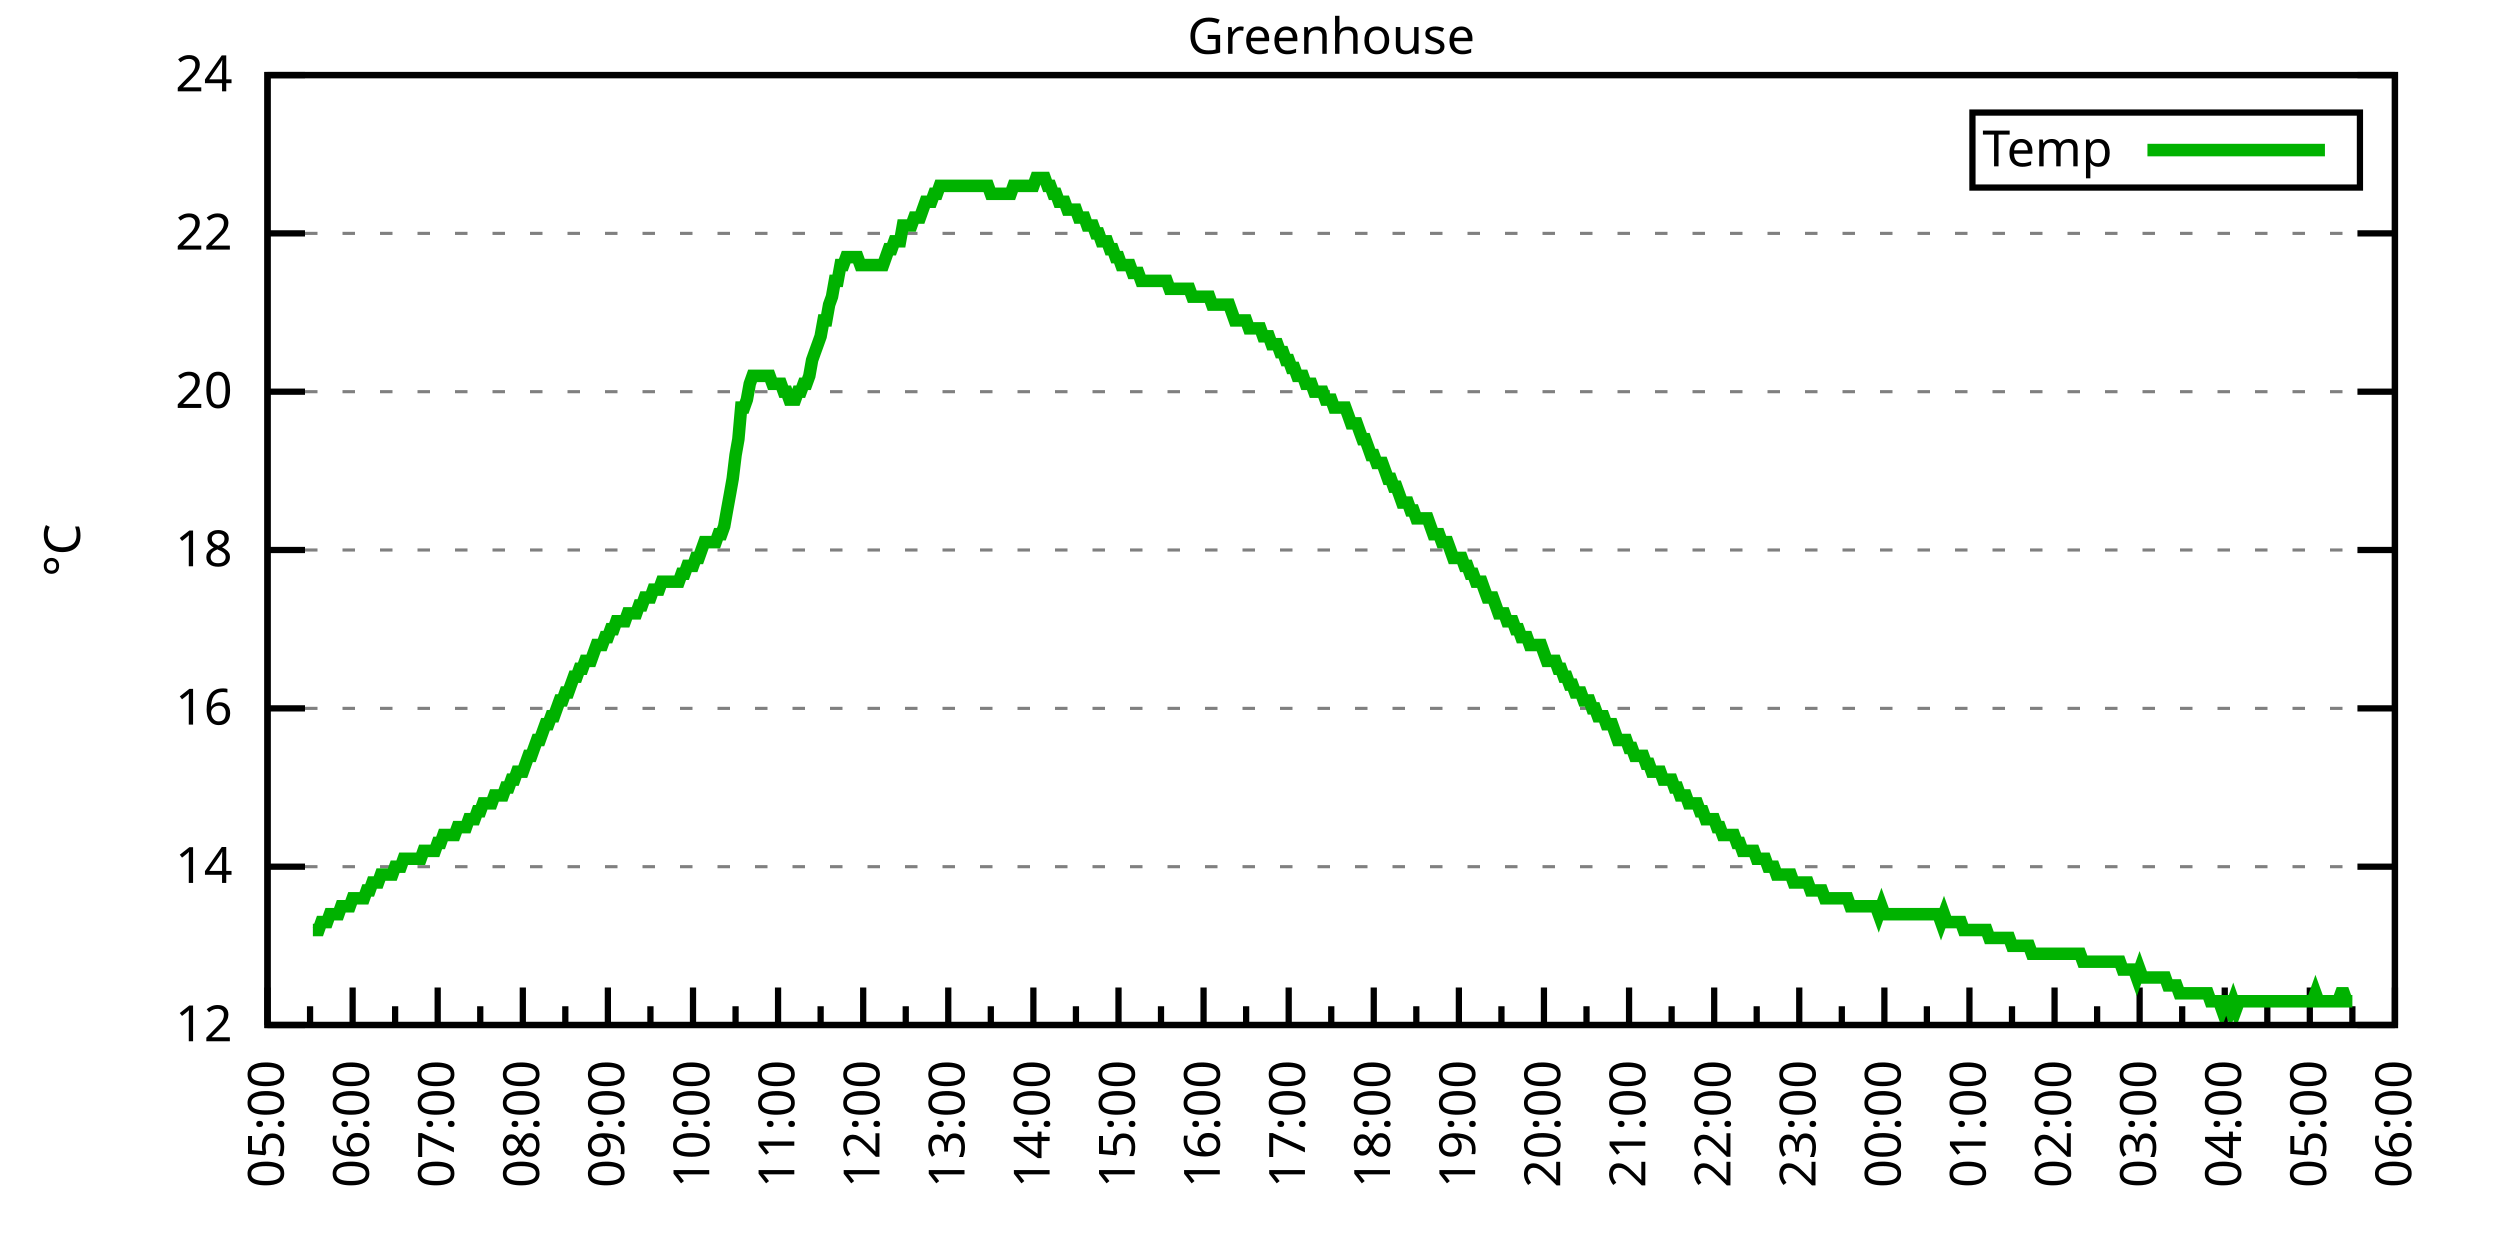
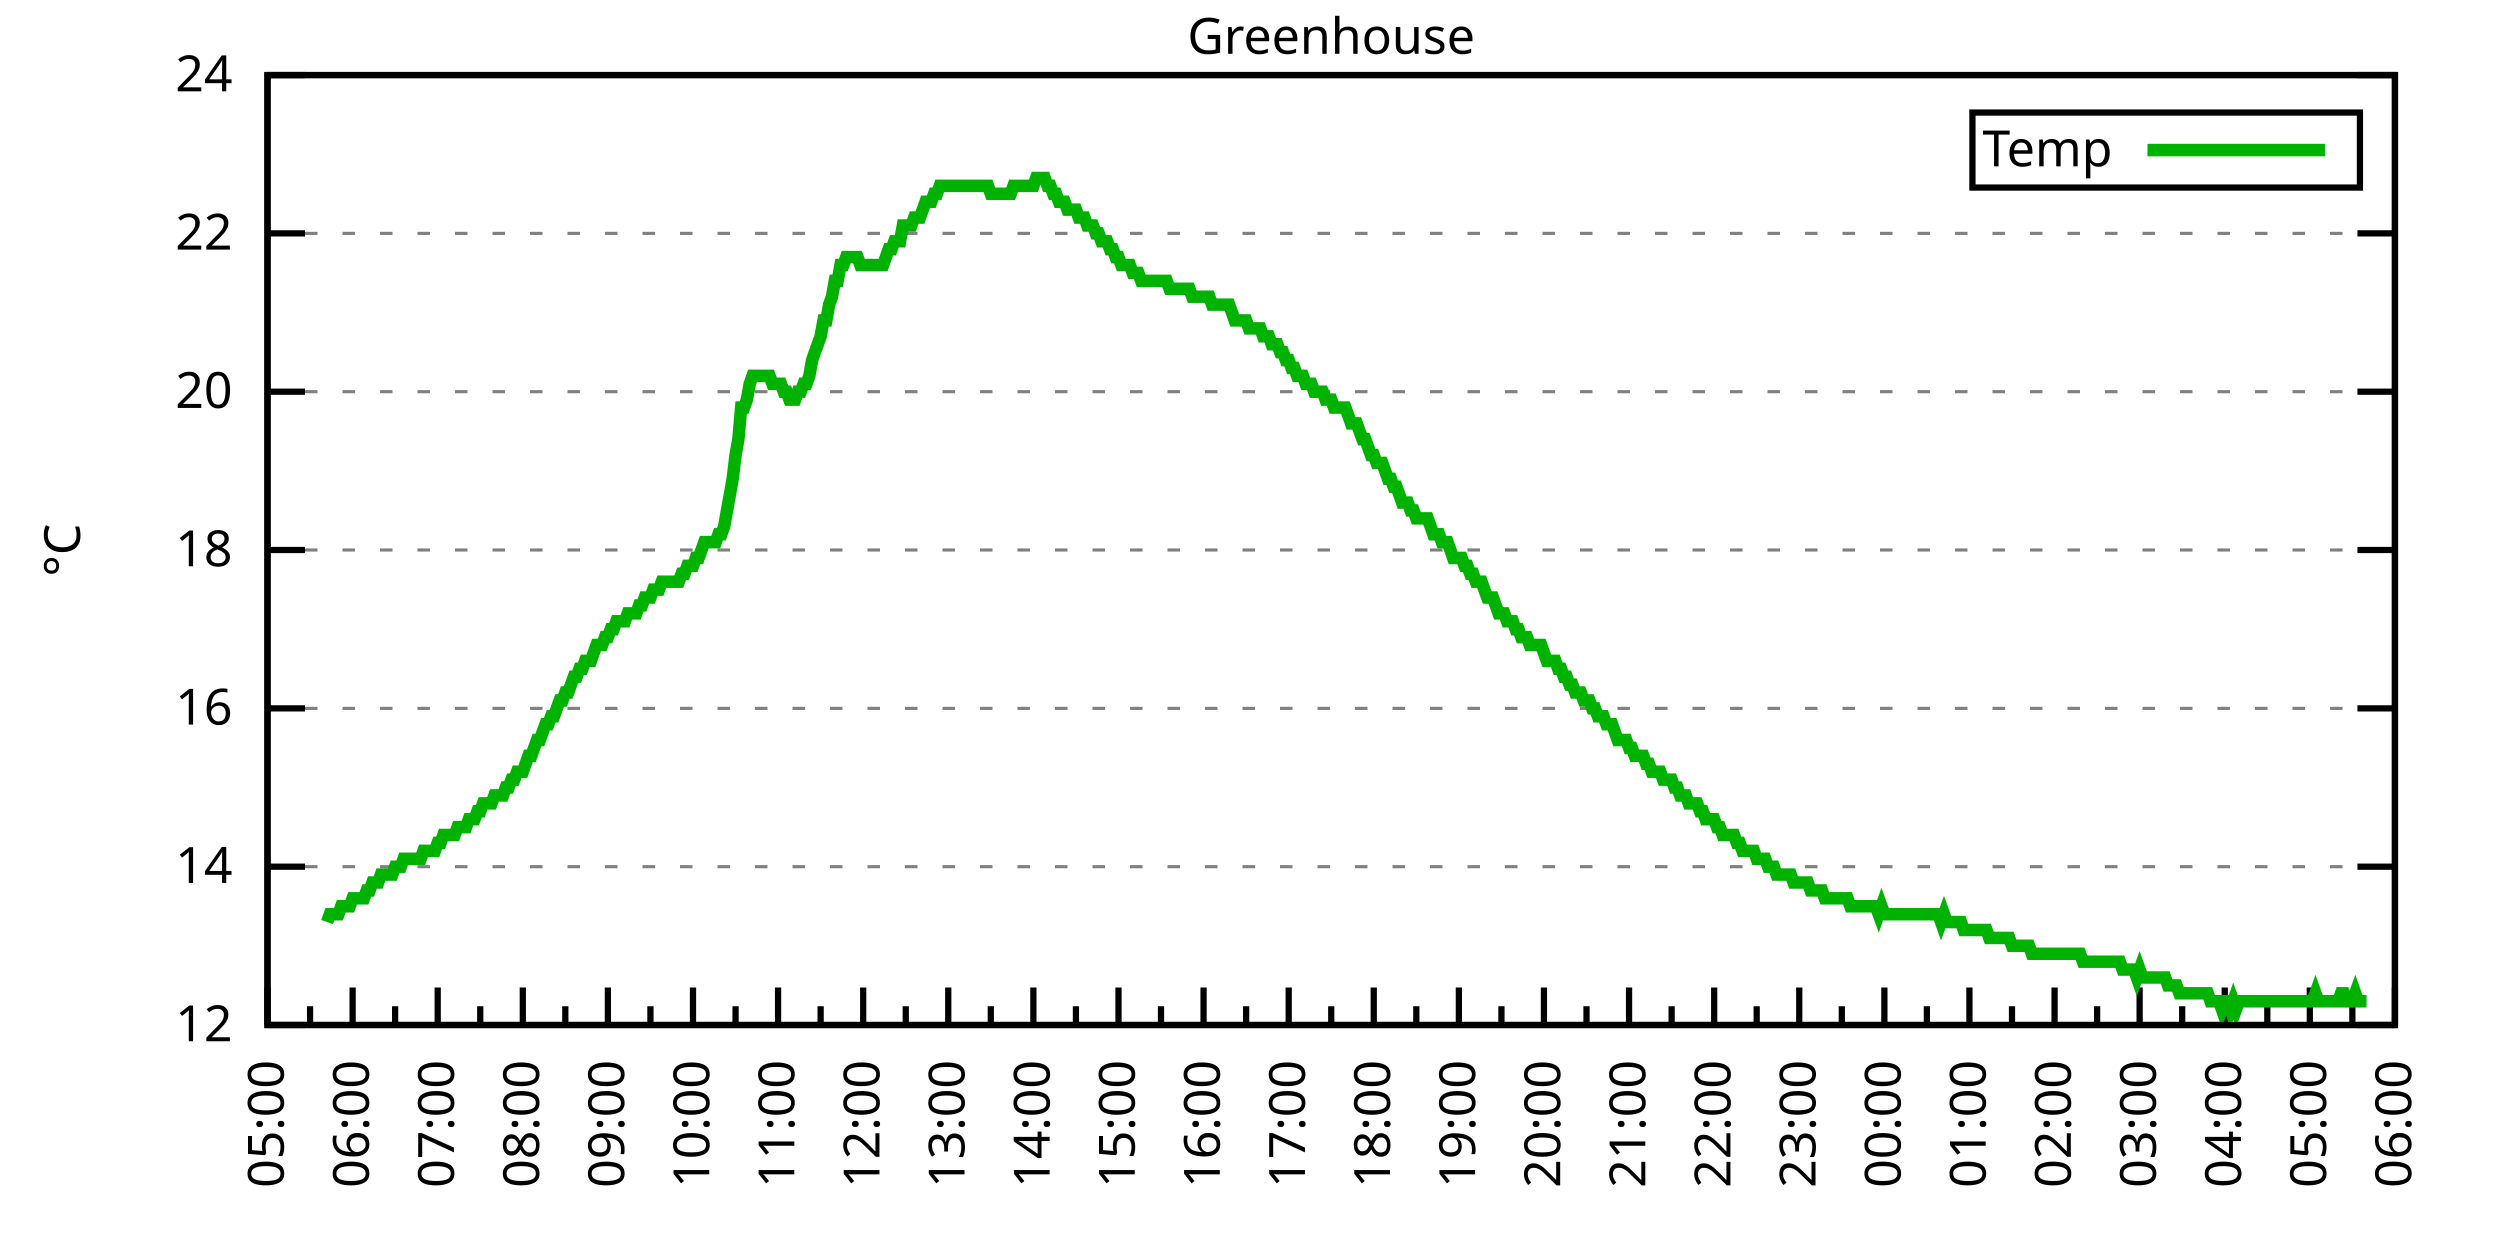
<svg xmlns="http://www.w3.org/2000/svg" xmlns:xlink="http://www.w3.org/1999/xlink" width="400" height="200" viewBox="0 0 400 200">
  <g id="gnuplot_canvas">
    <rect x="0" y="0" width="400" height="200" fill="none" />
    <defs>
      <circle id="gpDot" r="0.5" stroke-width="0.5" stroke="currentColor" />
      <path id="gpPt0" stroke-width="0.333" stroke="currentColor" d="M-1,0 h2 M0,-1 v2" />
      <path id="gpPt1" stroke-width="0.333" stroke="currentColor" d="M-1,-1 L1,1 M1,-1 L-1,1" />
      <path id="gpPt2" stroke-width="0.333" stroke="currentColor" d="M-1,0 L1,0 M0,-1 L0,1 M-1,-1 L1,1 M-1,1 L1,-1" />
      <rect id="gpPt3" stroke-width="0.333" stroke="currentColor" x="-1" y="-1" width="2" height="2" />
      <rect id="gpPt4" stroke-width="0.333" stroke="currentColor" fill="currentColor" x="-1" y="-1" width="2" height="2" />
      <circle id="gpPt5" stroke-width="0.333" stroke="currentColor" cx="0" cy="0" r="1" />
      <use xlink:href="#gpPt5" id="gpPt6" fill="currentColor" stroke="none" />
      <path id="gpPt7" stroke-width="0.333" stroke="currentColor" d="M0,-1.33 L-1.33,0.67 L1.33,0.67 z" />
      <use xlink:href="#gpPt7" id="gpPt8" fill="currentColor" stroke="none" />
      <use xlink:href="#gpPt7" id="gpPt9" stroke="currentColor" transform="rotate(180)" />
      <use xlink:href="#gpPt9" id="gpPt10" fill="currentColor" stroke="none" />
      <use xlink:href="#gpPt3" id="gpPt11" stroke="currentColor" transform="rotate(45)" />
      <use xlink:href="#gpPt11" id="gpPt12" fill="currentColor" stroke="none" />
      <path id="gpPt13" stroke-width="0.333" stroke="currentColor" d="M0,1.330 L1.265,0.411 L0.782,-1.067 L-0.782,-1.076 L-1.265,0.411 z" />
      <use xlink:href="#gpPt13" id="gpPt14" fill="currentColor" stroke="none" />
      <filter id="textbox" filterUnits="objectBoundingBox" x="0" y="0" height="1" width="1">
        <feFlood flood-color="white" flood-opacity="1" result="bgnd" />
        <feComposite in="SourceGraphic" in2="bgnd" operator="atop" />
      </filter>
      <filter id="greybox" filterUnits="objectBoundingBox" x="0" y="0" height="1" width="1">
        <feFlood flood-color="lightgrey" flood-opacity="1" result="grey" />
        <feComposite in="SourceGraphic" in2="grey" operator="atop" />
      </filter>
    </defs>
    <g fill="none" color="white" stroke="currentColor" stroke-width="1.00" stroke-linecap="butt" stroke-linejoin="miter">
</g>
    <g fill="none" color="black" stroke="currentColor" stroke-width="1.00" stroke-linecap="butt" stroke-linejoin="miter">
      <g stroke="none" shape-rendering="crispEdges">
        <polygon fill="rgb(255, 255, 255)" points="42.80,164.00 383.18,164.00 383.18,12.02 42.80,12.02 " />
      </g>
    </g>
    <g fill="none" color="black" stroke="currentColor" stroke-width="1.00" stroke-linecap="butt" stroke-linejoin="miter">
</g>
    <g fill="none" color="black" stroke="black" stroke-width="0.50" stroke-linecap="butt" stroke-linejoin="miter">
</g>
    <g fill="none" color="gray" stroke="currentColor" stroke-width="0.50" stroke-linecap="butt" stroke-linejoin="miter">
      <path stroke="gray" stroke-dasharray="2,4" class="gridline" d="M42.80,164.00 L383.19,164.00  " />
    </g>
    <g fill="none" color="gray" stroke="gray" stroke-width="1.00" stroke-linecap="butt" stroke-linejoin="miter">
</g>
    <g fill="none" color="black" stroke="currentColor" stroke-width="1.00" stroke-linecap="butt" stroke-linejoin="miter">
      <path stroke="black" d="M42.80,164.00 L48.80,164.00 M383.19,164.00 L377.19,164.00  " />
      <g transform="translate(37.20,166.60)" stroke="none" fill="black" font-family="Sans" font-size="8.00" text-anchor="end">
        <text>
          <tspan font-family="Sans"> 12</tspan>
        </text>
      </g>
    </g>
    <g fill="none" color="black" stroke="currentColor" stroke-width="1.00" stroke-linecap="butt" stroke-linejoin="miter">
</g>
    <g fill="none" color="black" stroke="black" stroke-width="0.50" stroke-linecap="butt" stroke-linejoin="miter">
</g>
    <g fill="none" color="gray" stroke="currentColor" stroke-width="0.50" stroke-linecap="butt" stroke-linejoin="miter">
      <path stroke="gray" stroke-dasharray="2,4" class="gridline" d="M42.80,138.67 L383.19,138.67  " />
    </g>
    <g fill="none" color="gray" stroke="gray" stroke-width="1.00" stroke-linecap="butt" stroke-linejoin="miter">
</g>
    <g fill="none" color="black" stroke="currentColor" stroke-width="1.00" stroke-linecap="butt" stroke-linejoin="miter">
      <path stroke="black" d="M42.80,138.67 L48.80,138.67 M383.19,138.67 L377.19,138.67  " />
      <g transform="translate(37.20,141.27)" stroke="none" fill="black" font-family="Sans" font-size="8.00" text-anchor="end">
        <text>
          <tspan font-family="Sans"> 14</tspan>
        </text>
      </g>
    </g>
    <g fill="none" color="black" stroke="currentColor" stroke-width="1.00" stroke-linecap="butt" stroke-linejoin="miter">
</g>
    <g fill="none" color="black" stroke="black" stroke-width="0.50" stroke-linecap="butt" stroke-linejoin="miter">
</g>
    <g fill="none" color="gray" stroke="currentColor" stroke-width="0.50" stroke-linecap="butt" stroke-linejoin="miter">
      <path stroke="gray" stroke-dasharray="2,4" class="gridline" d="M42.80,113.34 L383.19,113.34  " />
    </g>
    <g fill="none" color="gray" stroke="gray" stroke-width="1.00" stroke-linecap="butt" stroke-linejoin="miter">
</g>
    <g fill="none" color="black" stroke="currentColor" stroke-width="1.00" stroke-linecap="butt" stroke-linejoin="miter">
      <path stroke="black" d="M42.80,113.34 L48.80,113.34 M383.19,113.34 L377.19,113.34  " />
      <g transform="translate(37.20,115.94)" stroke="none" fill="black" font-family="Sans" font-size="8.00" text-anchor="end">
        <text>
          <tspan font-family="Sans"> 16</tspan>
        </text>
      </g>
    </g>
    <g fill="none" color="black" stroke="currentColor" stroke-width="1.00" stroke-linecap="butt" stroke-linejoin="miter">
</g>
    <g fill="none" color="black" stroke="black" stroke-width="0.50" stroke-linecap="butt" stroke-linejoin="miter">
</g>
    <g fill="none" color="gray" stroke="currentColor" stroke-width="0.50" stroke-linecap="butt" stroke-linejoin="miter">
      <path stroke="gray" stroke-dasharray="2,4" class="gridline" d="M42.80,88.00 L383.19,88.00  " />
    </g>
    <g fill="none" color="gray" stroke="gray" stroke-width="1.00" stroke-linecap="butt" stroke-linejoin="miter">
</g>
    <g fill="none" color="black" stroke="currentColor" stroke-width="1.00" stroke-linecap="butt" stroke-linejoin="miter">
      <path stroke="black" d="M42.80,88.00 L48.80,88.00 M383.19,88.00 L377.19,88.00  " />
      <g transform="translate(37.20,90.60)" stroke="none" fill="black" font-family="Sans" font-size="8.00" text-anchor="end">
        <text>
          <tspan font-family="Sans"> 18</tspan>
        </text>
      </g>
    </g>
    <g fill="none" color="black" stroke="currentColor" stroke-width="1.00" stroke-linecap="butt" stroke-linejoin="miter">
</g>
    <g fill="none" color="black" stroke="black" stroke-width="0.50" stroke-linecap="butt" stroke-linejoin="miter">
</g>
    <g fill="none" color="gray" stroke="currentColor" stroke-width="0.50" stroke-linecap="butt" stroke-linejoin="miter">
      <path stroke="gray" stroke-dasharray="2,4" class="gridline" d="M42.80,62.67 L383.19,62.67  " />
    </g>
    <g fill="none" color="gray" stroke="gray" stroke-width="1.00" stroke-linecap="butt" stroke-linejoin="miter">
</g>
    <g fill="none" color="black" stroke="currentColor" stroke-width="1.00" stroke-linecap="butt" stroke-linejoin="miter">
      <path stroke="black" d="M42.80,62.67 L48.80,62.67 M383.19,62.67 L377.19,62.67  " />
      <g transform="translate(37.20,65.27)" stroke="none" fill="black" font-family="Sans" font-size="8.00" text-anchor="end">
        <text>
          <tspan font-family="Sans"> 20</tspan>
        </text>
      </g>
    </g>
    <g fill="none" color="black" stroke="currentColor" stroke-width="1.00" stroke-linecap="butt" stroke-linejoin="miter">
</g>
    <g fill="none" color="black" stroke="black" stroke-width="0.50" stroke-linecap="butt" stroke-linejoin="miter">
</g>
    <g fill="none" color="gray" stroke="currentColor" stroke-width="0.50" stroke-linecap="butt" stroke-linejoin="miter">
      <path stroke="gray" stroke-dasharray="2,4" class="gridline" d="M42.80,37.34 L383.19,37.34  " />
    </g>
    <g fill="none" color="gray" stroke="gray" stroke-width="1.00" stroke-linecap="butt" stroke-linejoin="miter">
</g>
    <g fill="none" color="black" stroke="currentColor" stroke-width="1.00" stroke-linecap="butt" stroke-linejoin="miter">
      <path stroke="black" d="M42.80,37.34 L48.80,37.34 M383.19,37.34 L377.19,37.34  " />
      <g transform="translate(37.20,39.94)" stroke="none" fill="black" font-family="Sans" font-size="8.00" text-anchor="end">
        <text>
          <tspan font-family="Sans"> 22</tspan>
        </text>
      </g>
    </g>
    <g fill="none" color="black" stroke="currentColor" stroke-width="1.00" stroke-linecap="butt" stroke-linejoin="miter">
</g>
    <g fill="none" color="black" stroke="black" stroke-width="0.50" stroke-linecap="butt" stroke-linejoin="miter">
</g>
    <g fill="none" color="gray" stroke="currentColor" stroke-width="0.50" stroke-linecap="butt" stroke-linejoin="miter">
      <path stroke="gray" stroke-dasharray="2,4" class="gridline" d="M42.80,12.01 L383.19,12.01  " />
    </g>
    <g fill="none" color="gray" stroke="gray" stroke-width="1.00" stroke-linecap="butt" stroke-linejoin="miter">
</g>
    <g fill="none" color="black" stroke="currentColor" stroke-width="1.00" stroke-linecap="butt" stroke-linejoin="miter">
      <path stroke="black" d="M42.80,12.01 L48.80,12.01 M383.19,12.01 L377.19,12.01  " />
      <g transform="translate(37.20,14.61)" stroke="none" fill="black" font-family="Sans" font-size="8.00" text-anchor="end">
        <text>
          <tspan font-family="Sans"> 24</tspan>
        </text>
      </g>
    </g>
    <g fill="none" color="black" stroke="currentColor" stroke-width="1.00" stroke-linecap="butt" stroke-linejoin="miter">
      <path stroke="black" d="M42.80,164.00 L42.80,158.00  " />
      <g transform="translate(45.40,169.60) rotate(270)" stroke="none" fill="black" font-family="Sans" font-size="8.00" text-anchor="end">
        <text>
          <tspan font-family="Sans">05:00</tspan>
        </text>
      </g>
    </g>
    <g fill="none" color="black" stroke="currentColor" stroke-width="1.00" stroke-linecap="butt" stroke-linejoin="miter">
      <path stroke="black" d="M49.61,164.00 L49.61,161.00 M56.42,164.00 L56.42,158.00  " />
      <g transform="translate(59.02,169.60) rotate(270)" stroke="none" fill="black" font-family="Sans" font-size="8.00" text-anchor="end">
        <text>
          <tspan font-family="Sans">06:00</tspan>
        </text>
      </g>
    </g>
    <g fill="none" color="black" stroke="currentColor" stroke-width="1.00" stroke-linecap="butt" stroke-linejoin="miter">
      <path stroke="black" d="M63.22,164.00 L63.22,161.00 M70.03,164.00 L70.03,158.00  " />
      <g transform="translate(72.63,169.60) rotate(270)" stroke="none" fill="black" font-family="Sans" font-size="8.00" text-anchor="end">
        <text>
          <tspan font-family="Sans">07:00</tspan>
        </text>
      </g>
    </g>
    <g fill="none" color="black" stroke="currentColor" stroke-width="1.00" stroke-linecap="butt" stroke-linejoin="miter">
      <path stroke="black" d="M76.84,164.00 L76.84,161.00 M83.65,164.00 L83.65,158.00  " />
      <g transform="translate(86.25,169.60) rotate(270)" stroke="none" fill="black" font-family="Sans" font-size="8.00" text-anchor="end">
        <text>
          <tspan font-family="Sans">08:00</tspan>
        </text>
      </g>
    </g>
    <g fill="none" color="black" stroke="currentColor" stroke-width="1.00" stroke-linecap="butt" stroke-linejoin="miter">
      <path stroke="black" d="M90.45,164.00 L90.45,161.00 M97.26,164.00 L97.26,158.00  " />
      <g transform="translate(99.86,169.60) rotate(270)" stroke="none" fill="black" font-family="Sans" font-size="8.00" text-anchor="end">
        <text>
          <tspan font-family="Sans">09:00</tspan>
        </text>
      </g>
    </g>
    <g fill="none" color="black" stroke="currentColor" stroke-width="1.00" stroke-linecap="butt" stroke-linejoin="miter">
      <path stroke="black" d="M104.07,164.00 L104.07,161.00 M110.88,164.00 L110.88,158.00  " />
      <g transform="translate(113.48,169.60) rotate(270)" stroke="none" fill="black" font-family="Sans" font-size="8.00" text-anchor="end">
        <text>
          <tspan font-family="Sans">10:00</tspan>
        </text>
      </g>
    </g>
    <g fill="none" color="black" stroke="currentColor" stroke-width="1.00" stroke-linecap="butt" stroke-linejoin="miter">
      <path stroke="black" d="M117.69,164.00 L117.69,161.00 M124.49,164.00 L124.49,158.00  " />
      <g transform="translate(127.09,169.60) rotate(270)" stroke="none" fill="black" font-family="Sans" font-size="8.00" text-anchor="end">
        <text>
          <tspan font-family="Sans">11:00</tspan>
        </text>
      </g>
    </g>
    <g fill="none" color="black" stroke="currentColor" stroke-width="1.00" stroke-linecap="butt" stroke-linejoin="miter">
      <path stroke="black" d="M131.30,164.00 L131.30,161.00 M138.11,164.00 L138.11,158.00  " />
      <g transform="translate(140.71,169.60) rotate(270)" stroke="none" fill="black" font-family="Sans" font-size="8.00" text-anchor="end">
        <text>
          <tspan font-family="Sans">12:00</tspan>
        </text>
      </g>
    </g>
    <g fill="none" color="black" stroke="currentColor" stroke-width="1.00" stroke-linecap="butt" stroke-linejoin="miter">
      <path stroke="black" d="M144.92,164.00 L144.92,161.00 M151.72,164.00 L151.72,158.00  " />
      <g transform="translate(154.32,169.60) rotate(270)" stroke="none" fill="black" font-family="Sans" font-size="8.00" text-anchor="end">
        <text>
          <tspan font-family="Sans">13:00</tspan>
        </text>
      </g>
    </g>
    <g fill="none" color="black" stroke="currentColor" stroke-width="1.00" stroke-linecap="butt" stroke-linejoin="miter">
      <path stroke="black" d="M158.53,164.00 L158.53,161.00 M165.34,164.00 L165.34,158.00  " />
      <g transform="translate(167.94,169.60) rotate(270)" stroke="none" fill="black" font-family="Sans" font-size="8.00" text-anchor="end">
        <text>
          <tspan font-family="Sans">14:00</tspan>
        </text>
      </g>
    </g>
    <g fill="none" color="black" stroke="currentColor" stroke-width="1.00" stroke-linecap="butt" stroke-linejoin="miter">
      <path stroke="black" d="M172.15,164.00 L172.15,161.00 M178.96,164.00 L178.96,158.00  " />
      <g transform="translate(181.56,169.60) rotate(270)" stroke="none" fill="black" font-family="Sans" font-size="8.00" text-anchor="end">
        <text>
          <tspan font-family="Sans">15:00</tspan>
        </text>
      </g>
    </g>
    <g fill="none" color="black" stroke="currentColor" stroke-width="1.00" stroke-linecap="butt" stroke-linejoin="miter">
      <path stroke="black" d="M185.76,164.00 L185.76,161.00 M192.57,164.00 L192.57,158.00  " />
      <g transform="translate(195.17,169.60) rotate(270)" stroke="none" fill="black" font-family="Sans" font-size="8.00" text-anchor="end">
        <text>
          <tspan font-family="Sans">16:00</tspan>
        </text>
      </g>
    </g>
    <g fill="none" color="black" stroke="currentColor" stroke-width="1.00" stroke-linecap="butt" stroke-linejoin="miter">
      <path stroke="black" d="M199.38,164.00 L199.38,161.00 M206.19,164.00 L206.19,158.00  " />
      <g transform="translate(208.79,169.60) rotate(270)" stroke="none" fill="black" font-family="Sans" font-size="8.00" text-anchor="end">
        <text>
          <tspan font-family="Sans">17:00</tspan>
        </text>
      </g>
    </g>
    <g fill="none" color="black" stroke="currentColor" stroke-width="1.00" stroke-linecap="butt" stroke-linejoin="miter">
      <path stroke="black" d="M213.00,164.00 L213.00,161.00 M219.80,164.00 L219.80,158.00  " />
      <g transform="translate(222.40,169.60) rotate(270)" stroke="none" fill="black" font-family="Sans" font-size="8.00" text-anchor="end">
        <text>
          <tspan font-family="Sans">18:00</tspan>
        </text>
      </g>
    </g>
    <g fill="none" color="black" stroke="currentColor" stroke-width="1.00" stroke-linecap="butt" stroke-linejoin="miter">
      <path stroke="black" d="M226.61,164.00 L226.61,161.00 M233.42,164.00 L233.42,158.00  " />
      <g transform="translate(236.02,169.60) rotate(270)" stroke="none" fill="black" font-family="Sans" font-size="8.00" text-anchor="end">
        <text>
          <tspan font-family="Sans">19:00</tspan>
        </text>
      </g>
    </g>
    <g fill="none" color="black" stroke="currentColor" stroke-width="1.00" stroke-linecap="butt" stroke-linejoin="miter">
      <path stroke="black" d="M240.23,164.00 L240.23,161.00 M247.03,164.00 L247.03,158.00  " />
      <g transform="translate(249.63,169.60) rotate(270)" stroke="none" fill="black" font-family="Sans" font-size="8.00" text-anchor="end">
        <text>
          <tspan font-family="Sans">20:00</tspan>
        </text>
      </g>
    </g>
    <g fill="none" color="black" stroke="currentColor" stroke-width="1.00" stroke-linecap="butt" stroke-linejoin="miter">
      <path stroke="black" d="M253.84,164.00 L253.84,161.00 M260.65,164.00 L260.65,158.00  " />
      <g transform="translate(263.25,169.60) rotate(270)" stroke="none" fill="black" font-family="Sans" font-size="8.00" text-anchor="end">
        <text>
          <tspan font-family="Sans">21:00</tspan>
        </text>
      </g>
    </g>
    <g fill="none" color="black" stroke="currentColor" stroke-width="1.00" stroke-linecap="butt" stroke-linejoin="miter">
      <path stroke="black" d="M267.46,164.00 L267.46,161.00 M274.27,164.00 L274.27,158.00  " />
      <g transform="translate(276.87,169.60) rotate(270)" stroke="none" fill="black" font-family="Sans" font-size="8.00" text-anchor="end">
        <text>
          <tspan font-family="Sans">22:00</tspan>
        </text>
      </g>
    </g>
    <g fill="none" color="black" stroke="currentColor" stroke-width="1.00" stroke-linecap="butt" stroke-linejoin="miter">
      <path stroke="black" d="M281.07,164.00 L281.07,161.00 M287.88,164.00 L287.88,158.00  " />
      <g transform="translate(290.48,169.60) rotate(270)" stroke="none" fill="black" font-family="Sans" font-size="8.00" text-anchor="end">
        <text>
          <tspan font-family="Sans">23:00</tspan>
        </text>
      </g>
    </g>
    <g fill="none" color="black" stroke="currentColor" stroke-width="1.00" stroke-linecap="butt" stroke-linejoin="miter">
      <path stroke="black" d="M294.69,164.00 L294.69,161.00 M301.50,164.00 L301.50,158.00  " />
      <g transform="translate(304.10,169.60) rotate(270)" stroke="none" fill="black" font-family="Sans" font-size="8.00" text-anchor="end">
        <text>
          <tspan font-family="Sans">00:00</tspan>
        </text>
      </g>
    </g>
    <g fill="none" color="black" stroke="currentColor" stroke-width="1.00" stroke-linecap="butt" stroke-linejoin="miter">
      <path stroke="black" d="M308.30,164.00 L308.30,161.00 M315.11,164.00 L315.11,158.00  " />
      <g transform="translate(317.71,169.60) rotate(270)" stroke="none" fill="black" font-family="Sans" font-size="8.00" text-anchor="end">
        <text>
          <tspan font-family="Sans">01:00</tspan>
        </text>
      </g>
    </g>
    <g fill="none" color="black" stroke="currentColor" stroke-width="1.00" stroke-linecap="butt" stroke-linejoin="miter">
      <path stroke="black" d="M321.92,164.00 L321.92,161.00 M328.73,164.00 L328.73,158.00  " />
      <g transform="translate(331.33,169.60) rotate(270)" stroke="none" fill="black" font-family="Sans" font-size="8.00" text-anchor="end">
        <text>
          <tspan font-family="Sans">02:00</tspan>
        </text>
      </g>
    </g>
    <g fill="none" color="black" stroke="currentColor" stroke-width="1.00" stroke-linecap="butt" stroke-linejoin="miter">
      <path stroke="black" d="M335.54,164.00 L335.54,161.00 M342.34,164.00 L342.34,158.00  " />
      <g transform="translate(344.94,169.60) rotate(270)" stroke="none" fill="black" font-family="Sans" font-size="8.00" text-anchor="end">
        <text>
          <tspan font-family="Sans">03:00</tspan>
        </text>
      </g>
    </g>
    <g fill="none" color="black" stroke="currentColor" stroke-width="1.00" stroke-linecap="butt" stroke-linejoin="miter">
      <path stroke="black" d="M349.15,164.00 L349.15,161.00 M355.96,164.00 L355.96,158.00  " />
      <g transform="translate(358.56,169.60) rotate(270)" stroke="none" fill="black" font-family="Sans" font-size="8.00" text-anchor="end">
        <text>
          <tspan font-family="Sans">04:00</tspan>
        </text>
      </g>
    </g>
    <g fill="none" color="black" stroke="currentColor" stroke-width="1.00" stroke-linecap="butt" stroke-linejoin="miter">
      <path stroke="black" d="M362.77,164.00 L362.77,161.00 M369.57,164.00 L369.57,158.00  " />
      <g transform="translate(372.17,169.60) rotate(270)" stroke="none" fill="black" font-family="Sans" font-size="8.00" text-anchor="end">
        <text>
          <tspan font-family="Sans">05:00</tspan>
        </text>
      </g>
    </g>
    <g fill="none" color="black" stroke="currentColor" stroke-width="1.00" stroke-linecap="butt" stroke-linejoin="miter">
      <path stroke="black" d="M376.38,164.00 L376.38,161.00 M383.19,164.00 L383.19,158.00  " />
      <g transform="translate(385.79,169.60) rotate(270)" stroke="none" fill="black" font-family="Sans" font-size="8.00" text-anchor="end">
        <text>
          <tspan font-family="Sans">06:00</tspan>
        </text>
      </g>
    </g>
    <g fill="none" color="black" stroke="currentColor" stroke-width="1.00" stroke-linecap="butt" stroke-linejoin="miter">
</g>
    <g fill="none" color="black" stroke="currentColor" stroke-width="1.00" stroke-linecap="butt" stroke-linejoin="miter">
      <path stroke="black" d="M42.80,12.01 L42.80,164.00 L383.19,164.00 L383.19,12.01 L42.80,12.01 Z  " />
    </g>
    <g fill="none" color="black" stroke="currentColor" stroke-width="1.00" stroke-linecap="butt" stroke-linejoin="miter">
      <g transform="translate(12.80,88.01) rotate(270)" stroke="none" fill="black" font-family="Sans" font-size="8.00" text-anchor="middle">
        <text>
          <tspan font-family="Sans">°C</tspan>
        </text>
      </g>
    </g>
    <g fill="none" color="black" stroke="currentColor" stroke-width="1.00" stroke-linecap="butt" stroke-linejoin="miter">
</g>
    <g fill="none" color="black" stroke="currentColor" stroke-width="1.00" stroke-linecap="butt" stroke-linejoin="miter">
      <path stroke="black" d="M315.59,30.01 L315.59,18.01 L377.59,18.01 L377.59,30.01 L315.59,30.01 Z  " />
    </g>
    <g id="Greenhouse_plot_1">
      <g fill="none" color="white" stroke="black" stroke-width="2.00" stroke-linecap="butt" stroke-linejoin="miter">
</g>
      <g fill="none" color="black" stroke="currentColor" stroke-width="2.00" stroke-linecap="butt" stroke-linejoin="miter">
        <g transform="translate(337.99,26.61)" stroke="none" fill="black" font-family="Sans" font-size="8.00" text-anchor="end">
          <text>
            <tspan font-family="Sans">Temp</tspan>
          </text>
        </g>
      </g>
      <g fill="none" color="black" stroke="currentColor" stroke-width="2.00" stroke-linecap="butt" stroke-linejoin="miter">
-         <path stroke="rgb(  0, 178,   0)" d="M343.59,24.01 L371.99,24.01 M50.06,148.80 L50.52,148.80 L50.97,148.80 L51.42,147.53 L51.88,147.53 L52.33,147.53   L52.78,146.27 L53.24,146.27 L53.69,146.27 L54.15,146.27 L54.60,145.00 L55.05,145.00 L55.51,145.00 L55.96,145.00   L56.42,143.73 L56.87,143.73 L57.32,143.73 L57.78,143.73 L58.23,143.73 L58.68,142.47 L59.14,142.47 L59.59,141.20   L60.05,141.20 L60.50,141.20 L60.95,139.93 L61.41,139.93 L61.86,139.93 L62.32,139.93 L62.77,139.93 L63.22,138.67   L63.68,138.67 L64.13,138.67 L64.58,137.40 L65.04,137.40 L65.49,137.40 L65.95,137.40 L66.40,137.40 L66.85,137.40   L67.31,137.40 L67.76,136.14 L68.22,136.14 L68.67,136.14 L69.12,136.14 L69.58,136.14 L70.03,134.87 L70.49,134.87   L70.94,133.60 L71.39,133.60 L71.85,133.60 L72.30,133.60 L72.75,133.60 L73.21,132.34 L73.66,132.34 L74.12,132.34   L74.57,132.34 L75.02,131.07 L75.48,131.07 L75.93,131.07 L76.39,129.80 L76.84,129.80 L77.29,128.54 L77.75,128.54   L78.20,128.54 L78.65,128.54 L79.11,127.27 L79.56,127.27 L80.02,127.27 L80.47,127.27 L80.92,126.00 L81.38,126.00   L81.83,124.74 L82.29,124.74 L82.74,123.47 L83.19,123.47 L83.65,123.47 L84.10,122.20 L84.55,120.94 L85.01,120.94   L85.46,119.67 L85.92,118.40 L86.37,118.40 L86.82,117.14 L87.28,115.87 L87.73,115.87 L88.19,114.60 L88.64,114.60   L89.09,113.34 L89.55,112.07 L90.00,112.07 L90.45,110.80 L90.91,110.80 L91.36,109.54 L91.82,108.27 L92.27,108.27   L92.72,107.00 L93.18,107.00 L93.63,105.74 L94.09,105.74 L94.54,105.74 L94.99,104.47 L95.45,103.20 L95.90,103.20   L96.35,103.20 L96.81,101.94 L97.26,101.94 L97.72,100.67 L98.17,100.67 L98.62,99.40 L99.08,99.40 L99.53,99.40   L99.99,99.40 L100.44,98.14 L100.89,98.14 L101.35,98.14 L101.80,98.14 L102.25,96.87 L102.71,96.87 L103.16,95.60   L103.62,95.60 L104.07,95.60 L104.52,94.34 L104.98,94.34 L105.43,94.34 L105.89,93.07 L106.34,93.07 L106.79,93.07   L107.25,93.07 L107.70,93.07 L108.15,93.07 L108.61,93.07 L109.06,91.80 L109.52,91.80 L109.97,90.54 L110.42,90.54   L110.88,90.54 L111.33,89.27 L111.79,89.27 L112.24,88.00 L112.69,86.74 L113.15,86.74 L113.60,86.74 L114.05,86.74   L114.51,86.74 L114.96,85.47 L115.42,85.47 L115.87,84.21 L116.32,81.67 L116.78,79.14 L117.23,76.61 L117.69,72.81   L118.14,70.27 L118.59,65.21 L119.05,65.21 L119.50,63.94 L119.96,61.41 L120.41,60.14 L120.86,60.14 L121.32,60.14   L121.77,60.14 L122.22,60.14 L122.68,60.14 L123.13,60.14 L123.59,61.41 L124.04,61.41 L124.49,61.41 L124.95,61.41   L125.40,62.67 L125.86,62.67 L126.31,63.94 L126.76,63.94 L127.22,63.94 L127.67,62.67 L128.12,62.67 L128.58,61.41   L129.03,61.41 L129.49,60.14 L129.94,57.61 L130.39,56.34 L130.85,55.07 L131.30,53.81 L131.76,51.27 L132.21,51.27   L132.66,48.74 L133.12,47.47 L133.57,44.94 L134.02,44.94 L134.48,42.41 L134.93,42.41 L135.39,41.14 L135.84,41.14   L136.29,41.14 L136.75,41.14 L137.20,41.14 L137.66,42.41 L138.11,42.41 L138.56,42.41 L139.02,42.41 L139.47,42.41   L139.92,42.41 L140.38,42.41 L140.83,42.41 L141.29,42.41 L141.74,41.14 L142.19,39.87 L142.65,39.87 L143.10,38.61   L143.56,38.61 L144.01,38.61 L144.46,36.08 L144.92,36.08 L145.37,36.08 L145.82,36.08 L146.28,34.81 L146.73,34.81   L147.19,34.81 L147.64,33.54 L148.09,32.28 L148.55,32.28 L149.00,32.28 L149.46,31.01 L149.91,31.01 L150.36,29.74   L150.82,29.74 L151.27,29.74 L151.72,29.74 L152.18,29.74 L152.63,29.74 L153.09,29.74 L153.54,29.74 L153.99,29.74   L154.45,29.74 L154.90,29.74 L155.36,29.74 L155.81,29.74 L156.26,29.74 L156.72,29.74 L157.17,29.74 L157.62,29.74   L158.08,29.74 L158.53,31.01 L158.99,31.01 L159.44,31.01 L159.89,31.01 L160.35,31.01 L160.80,31.01 L161.26,31.01   L161.71,31.01 L162.16,29.74 L162.62,29.74 L163.07,29.74 L163.52,29.74 L163.98,29.74 L164.43,29.74 L164.89,29.74   L165.34,29.74 L165.79,28.48 L166.25,28.48 L166.70,28.48 L167.16,28.48 L167.61,29.74 L168.06,29.74 L168.52,31.01   L168.97,31.01 L169.43,32.28 L169.88,32.28 L170.33,32.28 L170.79,33.54 L171.24,33.54 L171.69,33.54 L172.15,33.54   L172.60,34.81 L173.06,34.81 L173.51,34.81 L173.96,36.08 L174.42,36.08 L174.87,36.08 L175.33,37.34 L175.78,37.34   L176.23,38.61 L176.69,38.61 L177.14,38.61 L177.59,39.87 L178.05,39.87 L178.50,41.14 L178.96,41.14 L179.41,42.41   L179.86,42.41 L180.32,42.41 L180.77,42.41 L181.23,43.67 L181.68,43.67 L182.13,43.67 L182.59,44.94 L183.04,44.94   L183.49,44.94 L183.95,44.94 L184.40,44.94 L184.86,44.94 L185.31,44.94 L185.76,44.94 L186.22,44.94 L186.67,44.94   L187.13,46.21 L187.58,46.21 L188.03,46.21 L188.49,46.21 L188.94,46.21 L189.39,46.21 L189.85,46.21 L190.30,46.21   L190.76,47.47 L191.21,47.47 L191.66,47.47 L192.12,47.47 L192.57,47.47 L193.03,47.47 L193.48,47.47 L193.93,48.74   L194.39,48.74 L194.84,48.74 L195.29,48.74 L195.75,48.74 L196.20,48.74 L196.66,48.74 L197.11,50.01 L197.56,51.27   L198.02,51.27 L198.47,51.27 L198.93,51.27 L199.38,51.27 L199.83,52.54 L200.29,52.54 L200.74,52.54 L201.19,52.54   L201.65,52.54 L202.10,53.81 L202.56,53.81 L203.01,53.81 L203.46,55.07 L203.92,55.07 L204.37,55.07 L204.83,56.34   L205.28,56.34 L205.73,57.61 L206.19,57.61 L206.64,58.87 L207.09,58.87 L207.55,60.14 L208.00,60.14 L208.46,60.14   L208.91,61.41 L209.36,61.41 L209.82,61.41 L210.27,62.67 L210.73,62.67 L211.18,62.67 L211.63,62.67 L212.09,63.94   L212.54,63.94 L213.00,63.94 L213.45,65.21 L213.90,65.21 L214.36,65.21 L214.81,65.21 L215.26,65.21 L215.72,66.47   L216.17,67.74 L216.63,67.74 L217.08,67.74 L217.53,69.01 L217.99,70.27 L218.44,70.27 L218.90,71.54 L219.35,72.81   L219.80,72.81 L220.26,74.07 L220.71,74.07 L221.16,74.07 L221.62,75.34 L222.07,76.61 L222.53,76.61 L222.98,77.87   L223.43,77.87 L223.89,79.14 L224.34,80.41 L224.80,80.41 L225.25,80.41 L225.70,81.67 L226.16,81.67 L226.61,82.94   L227.06,82.94 L227.52,82.94 L227.97,82.94 L228.43,82.94 L228.88,84.21 L229.33,85.47 L229.79,85.47 L230.24,85.47   L230.70,86.74 L231.15,86.74 L231.60,86.74 L232.06,88.00 L232.51,89.27 L232.96,89.27 L233.42,89.27 L233.87,89.27   L234.33,90.54 L234.78,90.54 L235.23,91.80 L235.69,91.80 L236.14,93.07 L236.60,93.07 L237.05,93.07 L237.50,94.34   L237.96,95.60 L238.41,95.60 L238.86,95.60 L239.32,96.87 L239.77,98.14 L240.23,98.14 L240.68,98.14 L241.13,99.40   L241.59,99.40 L242.04,99.40 L242.50,100.67 L242.95,100.67 L243.40,101.94 L243.86,101.94 L244.31,101.94 L244.76,103.20   L245.22,103.20 L245.67,103.20 L246.13,103.20 L246.58,103.20 L247.03,104.47 L247.49,105.74 L247.94,105.74 L248.40,105.74   L248.85,105.74 L249.30,107.00 L249.76,107.00 L250.21,108.27 L250.66,108.27 L251.12,109.54 L251.57,109.54 L252.03,110.80   L252.48,110.80 L252.93,110.80 L253.39,112.07 L253.84,112.07 L254.30,112.07 L254.75,113.34 L255.20,113.34 L255.66,114.60   L256.11,114.60 L256.56,114.60 L257.02,115.87 L257.47,115.87 L257.93,115.87 L258.38,117.14 L258.83,118.40 L259.29,118.40   L259.74,118.40 L260.20,118.40 L260.65,119.67 L261.10,119.67 L261.56,120.94 L262.01,120.94 L262.47,120.94 L262.92,120.94   L263.37,122.20 L263.83,122.20 L264.28,123.47 L264.73,123.47 L265.19,123.47 L265.64,123.47 L266.10,124.74 L266.55,124.74   L267.00,124.74 L267.46,124.74 L267.91,126.00 L268.37,126.00 L268.82,127.27 L269.27,127.27 L269.73,127.27 L270.18,128.54   L270.63,128.54 L271.09,128.54 L271.54,128.54 L272.00,129.80 L272.45,129.80 L272.90,131.07 L273.36,131.07 L273.81,131.07   L274.27,131.07 L274.72,132.34 L275.17,132.34 L275.63,133.60 L276.08,133.60 L276.53,133.60 L276.99,133.60 L277.44,133.60   L277.90,134.87 L278.35,134.87 L278.80,136.14 L279.26,136.14 L279.71,136.14 L280.17,136.14 L280.62,136.14 L281.07,137.40   L281.53,137.40 L281.98,137.40 L282.43,137.40 L282.89,138.67 L283.34,138.67 L283.80,138.67 L284.25,139.93 L284.70,139.93   L285.16,139.93 L285.61,139.93 L286.07,139.93 L286.52,139.93 L286.97,141.20 L287.43,141.20 L287.88,141.20 L288.33,141.20   L288.79,141.20 L289.24,141.20 L289.70,142.47 L290.15,142.47 L290.60,142.47 L291.06,142.47 L291.51,142.47 L291.97,143.73   L292.42,143.73 L292.87,143.73 L293.33,143.73 L293.78,143.73 L294.23,143.73 L294.69,143.73 L295.14,143.73 L295.60,143.73   L296.05,145.00 L296.50,145.00 L296.96,145.00 L297.41,145.00 L297.87,145.00 L298.32,145.00 L298.77,145.00 L299.23,145.00   L299.68,145.00 L300.13,145.00 L300.59,146.27 L301.04,145.00 L301.50,146.27 L301.95,146.27 L302.40,146.27 L302.86,146.27   L303.31,146.27 L303.77,146.27 L304.22,146.27 L304.67,146.27 L305.13,146.27 L305.58,146.27 L306.03,146.27 L306.49,146.27   L306.94,146.27 L307.40,146.27 L307.85,146.27 L308.30,146.27 L308.76,146.27 L309.21,146.27 L309.67,146.27 L310.12,146.27   L310.57,147.53 L311.03,146.27 L311.48,147.53 L311.94,147.53 L312.39,147.53 L312.84,147.53 L313.30,147.53 L313.75,147.53   L314.20,148.80 L314.66,148.80 L315.11,148.80 L315.57,148.80 L316.02,148.80 L316.47,148.80 L316.93,148.80 L317.38,148.80   L317.84,148.80 L318.29,150.07 L318.74,150.07 L319.20,150.07 L319.65,150.07 L320.10,150.07 L320.56,150.07 L321.01,150.07   L321.47,150.07 L321.92,151.33 L322.37,151.33 L322.83,151.33 L323.28,151.33 L323.74,151.33 L324.19,151.33 L324.64,151.33   L325.10,152.60 L325.55,152.60 L326.00,152.60 L326.46,152.60 L326.91,152.60 L327.37,152.60 L327.82,152.60 L328.27,152.60   L328.73,152.60 L329.18,152.60 L329.64,152.60 L330.09,152.60 L330.54,152.60 L331.00,152.60 L331.45,152.60 L331.90,152.60   L332.36,152.60 L332.81,152.60 L333.27,153.87 L333.72,153.87 L334.17,153.87 L334.63,153.87 L335.08,153.87 L335.54,153.87   L335.99,153.87 L336.44,153.87 L336.90,153.87 L337.35,153.87 L337.80,153.87 L338.26,153.87 L338.71,153.87 L339.17,153.87   L339.62,155.13 L340.07,155.13 L340.53,155.13 L340.98,155.13 L341.44,155.13 L341.89,156.40 L342.34,155.13 L342.80,156.40   L343.25,156.40 L343.70,156.40 L344.16,156.40 L344.61,156.40 L345.07,156.40 L345.52,156.40 L345.97,156.40 L346.43,156.40   L346.88,157.67 L347.34,157.67 L347.79,157.67 L348.24,157.67 L348.70,158.93 L349.15,158.93 L349.60,158.93 L350.06,158.93   L350.51,158.93 L350.97,158.93 L351.42,158.93 L351.87,158.93 L352.33,158.93 L352.78,158.93 L353.24,158.93 L353.69,160.20   L354.14,160.20 L354.60,160.20 L355.05,160.20 L355.50,161.47 L355.96,160.20 L356.41,160.20 L356.87,161.47 L357.32,160.20   L357.77,161.47 L358.23,160.20 L358.68,160.20 L359.14,160.20 L359.59,160.20 L360.04,160.20 L360.50,160.20 L360.95,160.20   L361.41,160.20 L361.86,160.20 L362.31,160.20 L362.77,160.20 L363.22,160.20 L363.67,160.20 L364.13,160.20 L364.58,160.20   L365.04,160.20 L365.49,160.20 L365.94,160.20 L366.40,160.20 L366.85,160.20 L367.31,160.20 L367.76,160.20 L368.21,160.20   L368.67,160.20 L369.12,160.20 L369.57,160.20 L370.03,160.20 L370.48,158.93 L370.94,160.20 L371.39,160.20 L371.84,160.20   L372.30,160.20 L372.75,160.20 L373.21,160.20 L373.66,160.20 L374.11,160.20 L374.57,158.93 L375.02,158.93 L375.47,160.20   L375.93,160.20 L376.38,160.20  " />
+         <path stroke="rgb(  0, 178,   0)" d="M343.59,24.01 L371.99,24.01 M52.33,147.53 L52.78,146.27 L53.24,146.27 L53.69,146.27 L54.15,146.27 L54.60,145.00   L55.05,145.00 L55.51,145.00 L55.96,145.00 L56.42,143.73 L56.87,143.73 L57.32,143.73 L57.78,143.73 L58.23,143.73   L58.68,142.47 L59.14,142.47 L59.59,141.20 L60.05,141.20 L60.50,141.20 L60.95,139.93 L61.41,139.93 L61.86,139.93   L62.32,139.93 L62.77,139.93 L63.22,138.67 L63.68,138.67 L64.13,138.67 L64.58,137.40 L65.04,137.40 L65.49,137.40   L65.95,137.40 L66.40,137.40 L66.85,137.40 L67.31,137.40 L67.76,136.14 L68.22,136.14 L68.67,136.14 L69.12,136.14   L69.58,136.14 L70.03,134.87 L70.49,134.87 L70.94,133.60 L71.39,133.60 L71.85,133.60 L72.30,133.60 L72.75,133.60   L73.21,132.34 L73.66,132.34 L74.12,132.34 L74.57,132.34 L75.02,131.07 L75.48,131.07 L75.93,131.07 L76.39,129.80   L76.84,129.80 L77.29,128.54 L77.75,128.54 L78.20,128.54 L78.65,128.54 L79.11,127.27 L79.56,127.27 L80.02,127.27   L80.47,127.27 L80.92,126.00 L81.38,126.00 L81.83,124.74 L82.29,124.74 L82.74,123.47 L83.19,123.47 L83.65,123.47   L84.10,122.20 L84.55,120.94 L85.01,120.94 L85.46,119.67 L85.92,118.40 L86.37,118.40 L86.82,117.14 L87.28,115.87   L87.73,115.87 L88.19,114.60 L88.64,114.60 L89.09,113.34 L89.55,112.07 L90.00,112.07 L90.45,110.80 L90.91,110.80   L91.36,109.54 L91.82,108.27 L92.27,108.27 L92.72,107.00 L93.18,107.00 L93.63,105.74 L94.09,105.74 L94.54,105.74   L94.99,104.47 L95.45,103.20 L95.90,103.20 L96.35,103.20 L96.81,101.94 L97.26,101.94 L97.72,100.67 L98.17,100.67   L98.62,99.40 L99.08,99.40 L99.53,99.40 L99.99,99.40 L100.44,98.14 L100.89,98.14 L101.35,98.14 L101.80,98.14   L102.25,96.87 L102.71,96.87 L103.16,95.60 L103.62,95.60 L104.07,95.60 L104.52,94.34 L104.98,94.34 L105.43,94.34   L105.89,93.07 L106.34,93.07 L106.79,93.07 L107.25,93.07 L107.70,93.07 L108.15,93.07 L108.61,93.07 L109.06,91.80   L109.52,91.80 L109.97,90.54 L110.42,90.54 L110.88,90.54 L111.33,89.27 L111.79,89.27 L112.24,88.00 L112.69,86.74   L113.15,86.74 L113.60,86.74 L114.05,86.74 L114.51,86.74 L114.96,85.47 L115.42,85.47 L115.87,84.21 L116.32,81.67   L116.78,79.14 L117.23,76.61 L117.69,72.81 L118.14,70.27 L118.59,65.21 L119.05,65.21 L119.50,63.94 L119.96,61.41   L120.41,60.14 L120.86,60.14 L121.32,60.14 L121.77,60.14 L122.22,60.14 L122.68,60.14 L123.13,60.14 L123.59,61.41   L124.04,61.41 L124.49,61.41 L124.95,61.41 L125.40,62.67 L125.86,62.67 L126.31,63.94 L126.76,63.94 L127.22,63.94   L127.67,62.67 L128.12,62.67 L128.58,61.41 L129.03,61.41 L129.49,60.14 L129.94,57.61 L130.39,56.34 L130.85,55.07   L131.30,53.81 L131.76,51.27 L132.21,51.27 L132.66,48.74 L133.12,47.47 L133.57,44.94 L134.02,44.94 L134.48,42.41   L134.93,42.41 L135.39,41.14 L135.84,41.14 L136.29,41.14 L136.75,41.14 L137.20,41.14 L137.66,42.41 L138.11,42.41   L138.56,42.41 L139.02,42.41 L139.47,42.41 L139.92,42.41 L140.38,42.41 L140.83,42.41 L141.29,42.41 L141.74,41.14   L142.19,39.87 L142.65,39.87 L143.10,38.61 L143.56,38.61 L144.01,38.61 L144.46,36.08 L144.92,36.08 L145.37,36.08   L145.82,36.08 L146.28,34.81 L146.73,34.81 L147.19,34.81 L147.64,33.54 L148.09,32.28 L148.55,32.28 L149.00,32.28   L149.46,31.01 L149.91,31.01 L150.36,29.74 L150.82,29.74 L151.27,29.74 L151.72,29.74 L152.18,29.74 L152.63,29.74   L153.09,29.74 L153.54,29.74 L153.99,29.74 L154.45,29.74 L154.90,29.74 L155.36,29.74 L155.81,29.74 L156.26,29.74   L156.72,29.74 L157.17,29.74 L157.62,29.74 L158.08,29.74 L158.53,31.01 L158.99,31.01 L159.44,31.01 L159.89,31.01   L160.35,31.01 L160.80,31.01 L161.26,31.01 L161.71,31.01 L162.16,29.74 L162.62,29.74 L163.07,29.74 L163.52,29.74   L163.98,29.74 L164.43,29.74 L164.89,29.74 L165.34,29.74 L165.79,28.48 L166.25,28.48 L166.70,28.48 L167.16,28.48   L167.61,29.74 L168.06,29.74 L168.52,31.01 L168.97,31.01 L169.43,32.28 L169.88,32.28 L170.33,32.28 L170.79,33.54   L171.24,33.54 L171.69,33.54 L172.15,33.54 L172.60,34.81 L173.06,34.81 L173.51,34.81 L173.96,36.08 L174.42,36.08   L174.87,36.08 L175.33,37.34 L175.78,37.34 L176.23,38.61 L176.69,38.61 L177.14,38.61 L177.59,39.87 L178.05,39.87   L178.50,41.14 L178.96,41.14 L179.41,42.41 L179.86,42.41 L180.32,42.41 L180.77,42.41 L181.23,43.67 L181.68,43.67   L182.13,43.67 L182.59,44.94 L183.04,44.94 L183.49,44.94 L183.95,44.94 L184.40,44.94 L184.86,44.94 L185.31,44.94   L185.76,44.94 L186.22,44.94 L186.67,44.94 L187.13,46.21 L187.58,46.21 L188.03,46.21 L188.49,46.21 L188.94,46.21   L189.39,46.21 L189.85,46.21 L190.30,46.21 L190.76,47.47 L191.21,47.47 L191.66,47.47 L192.12,47.47 L192.57,47.47   L193.03,47.47 L193.48,47.47 L193.93,48.74 L194.39,48.74 L194.84,48.74 L195.29,48.74 L195.75,48.74 L196.20,48.74   L196.66,48.74 L197.11,50.01 L197.56,51.27 L198.02,51.27 L198.47,51.27 L198.93,51.27 L199.38,51.27 L199.83,52.54   L200.29,52.54 L200.74,52.54 L201.19,52.54 L201.65,52.54 L202.10,53.81 L202.56,53.81 L203.01,53.81 L203.46,55.07   L203.92,55.07 L204.37,55.07 L204.83,56.34 L205.28,56.34 L205.73,57.61 L206.19,57.61 L206.64,58.87 L207.09,58.87   L207.55,60.14 L208.00,60.14 L208.46,60.14 L208.91,61.41 L209.36,61.41 L209.82,61.41 L210.27,62.67 L210.73,62.67   L211.18,62.67 L211.63,62.67 L212.09,63.94 L212.54,63.94 L213.00,63.94 L213.45,65.21 L213.90,65.21 L214.36,65.21   L214.81,65.21 L215.26,65.21 L215.72,66.47 L216.17,67.74 L216.63,67.74 L217.08,67.74 L217.53,69.01 L217.99,70.27   L218.44,70.27 L218.90,71.54 L219.35,72.81 L219.80,72.81 L220.26,74.07 L220.71,74.07 L221.16,74.07 L221.62,75.34   L222.07,76.61 L222.53,76.61 L222.98,77.87 L223.43,77.87 L223.89,79.14 L224.34,80.41 L224.80,80.41 L225.25,80.41   L225.70,81.67 L226.16,81.67 L226.61,82.94 L227.06,82.94 L227.52,82.94 L227.97,82.94 L228.43,82.94 L228.88,84.21   L229.33,85.47 L229.79,85.47 L230.24,85.47 L230.70,86.74 L231.15,86.74 L231.60,86.74 L232.06,88.00 L232.51,89.27   L232.96,89.27 L233.42,89.27 L233.87,89.27 L234.33,90.54 L234.78,90.54 L235.23,91.80 L235.69,91.80 L236.14,93.07   L236.60,93.07 L237.05,93.07 L237.50,94.34 L237.96,95.60 L238.41,95.60 L238.86,95.60 L239.32,96.87 L239.77,98.14   L240.23,98.14 L240.68,98.14 L241.13,99.40 L241.59,99.40 L242.04,99.40 L242.50,100.67 L242.95,100.67 L243.40,101.94   L243.86,101.94 L244.31,101.94 L244.76,103.20 L245.22,103.20 L245.67,103.20 L246.13,103.20 L246.58,103.20 L247.03,104.47   L247.49,105.74 L247.94,105.74 L248.40,105.74 L248.85,105.74 L249.30,107.00 L249.76,107.00 L250.21,108.27 L250.66,108.27   L251.12,109.54 L251.57,109.54 L252.03,110.80 L252.48,110.80 L252.93,110.80 L253.39,112.07 L253.84,112.07 L254.30,112.07   L254.75,113.34 L255.20,113.34 L255.66,114.60 L256.11,114.60 L256.56,114.60 L257.02,115.87 L257.47,115.87 L257.93,115.87   L258.38,117.14 L258.83,118.40 L259.29,118.40 L259.74,118.40 L260.20,118.40 L260.65,119.67 L261.10,119.67 L261.56,120.94   L262.01,120.94 L262.47,120.94 L262.92,120.94 L263.37,122.20 L263.83,122.20 L264.28,123.47 L264.73,123.47 L265.19,123.47   L265.64,123.47 L266.10,124.74 L266.55,124.74 L267.00,124.74 L267.46,124.74 L267.91,126.00 L268.37,126.00 L268.82,127.27   L269.27,127.27 L269.73,127.27 L270.18,128.54 L270.63,128.54 L271.09,128.54 L271.54,128.54 L272.00,129.80 L272.45,129.80   L272.90,131.07 L273.36,131.07 L273.81,131.07 L274.27,131.07 L274.72,132.34 L275.17,132.34 L275.63,133.60 L276.08,133.60   L276.53,133.60 L276.99,133.60 L277.44,133.60 L277.90,134.87 L278.35,134.87 L278.80,136.14 L279.26,136.14 L279.71,136.14   L280.17,136.14 L280.62,136.14 L281.07,137.40 L281.53,137.40 L281.98,137.40 L282.43,137.40 L282.89,138.67 L283.34,138.67   L283.80,138.67 L284.25,139.93 L284.70,139.93 L285.16,139.93 L285.61,139.93 L286.07,139.93 L286.52,139.93 L286.97,141.20   L287.43,141.20 L287.88,141.20 L288.33,141.20 L288.79,141.20 L289.24,141.20 L289.70,142.47 L290.15,142.47 L290.60,142.47   L291.06,142.47 L291.51,142.47 L291.97,143.73 L292.42,143.73 L292.87,143.73 L293.33,143.73 L293.78,143.73 L294.23,143.73   L294.69,143.73 L295.14,143.73 L295.60,143.73 L296.05,145.00 L296.50,145.00 L296.96,145.00 L297.41,145.00 L297.87,145.00   L298.32,145.00 L298.77,145.00 L299.23,145.00 L299.68,145.00 L300.13,145.00 L300.59,146.27 L301.04,145.00 L301.50,146.27   L301.95,146.27 L302.40,146.27 L302.86,146.27 L303.31,146.27 L303.77,146.27 L304.22,146.27 L304.67,146.27 L305.13,146.27   L305.58,146.27 L306.03,146.27 L306.49,146.27 L306.94,146.27 L307.40,146.27 L307.85,146.27 L308.30,146.27 L308.76,146.27   L309.21,146.27 L309.67,146.27 L310.12,146.27 L310.57,147.53 L311.03,146.27 L311.48,147.53 L311.94,147.53 L312.39,147.53   L312.84,147.53 L313.30,147.53 L313.75,147.53 L314.20,148.80 L314.66,148.80 L315.11,148.80 L315.57,148.80 L316.02,148.80   L316.47,148.80 L316.93,148.80 L317.38,148.80 L317.84,148.80 L318.29,150.07 L318.74,150.07 L319.20,150.07 L319.65,150.07   L320.10,150.07 L320.56,150.07 L321.01,150.07 L321.47,150.07 L321.92,151.33 L322.37,151.33 L322.83,151.33 L323.28,151.33   L323.74,151.33 L324.19,151.33 L324.64,151.33 L325.10,152.60 L325.55,152.60 L326.00,152.60 L326.46,152.60 L326.91,152.60   L327.37,152.60 L327.82,152.60 L328.27,152.60 L328.73,152.60 L329.18,152.60 L329.64,152.60 L330.09,152.60 L330.54,152.60   L331.00,152.60 L331.45,152.60 L331.90,152.60 L332.36,152.60 L332.81,152.60 L333.27,153.87 L333.72,153.87 L334.17,153.87   L334.63,153.87 L335.08,153.87 L335.54,153.87 L335.99,153.87 L336.44,153.87 L336.90,153.87 L337.35,153.87 L337.80,153.87   L338.26,153.87 L338.71,153.87 L339.17,153.87 L339.62,155.13 L340.07,155.13 L340.53,155.13 L340.98,155.13 L341.44,155.13   L341.89,156.40 L342.34,155.13 L342.80,156.40 L343.25,156.40 L343.70,156.40 L344.16,156.40 L344.61,156.40 L345.07,156.40   L345.52,156.40 L345.97,156.40 L346.43,156.40 L346.88,157.67 L347.34,157.67 L347.79,157.67 L348.24,157.67 L348.70,158.93   L349.15,158.93 L349.60,158.93 L350.06,158.93 L350.51,158.93 L350.97,158.93 L351.42,158.93 L351.87,158.93 L352.33,158.93   L352.78,158.93 L353.24,158.93 L353.69,160.20 L354.14,160.20 L354.60,160.20 L355.05,160.20 L355.50,161.47 L355.96,160.20   L356.41,160.20 L356.87,161.47 L357.32,160.20 L357.77,161.47 L358.23,160.20 L358.68,160.20 L359.14,160.20 L359.59,160.20   L360.04,160.20 L360.50,160.20 L360.95,160.20 L361.41,160.20 L361.86,160.20 L362.31,160.20 L362.77,160.20 L363.22,160.20   L363.67,160.20 L364.13,160.20 L364.58,160.20 L365.04,160.20 L365.49,160.20 L365.94,160.20 L366.40,160.20 L366.85,160.20   L367.31,160.20 L367.76,160.20 L368.21,160.20 L368.67,160.20 L369.12,160.20 L369.57,160.20 L370.03,160.20 L370.48,158.93   L370.94,160.20 L371.39,160.20 L371.84,160.20 L372.30,160.20 L372.75,160.20 L373.21,160.20 L373.66,160.20 L374.11,160.20   L374.57,158.93 L375.02,158.93 L375.47,160.20 L375.93,160.20 L376.38,160.20 L376.84,158.93 L377.29,160.20 L377.74,160.20   L378.20,160.20 L378.65,160.20  " />
      </g>
    </g>
    <g fill="none" color="black" stroke="currentColor" stroke-width="2.00" stroke-linecap="butt" stroke-linejoin="miter">
</g>
    <g fill="none" color="black" stroke="black" stroke-width="1.00" stroke-linecap="butt" stroke-linejoin="miter">
</g>
    <g fill="none" color="black" stroke="currentColor" stroke-width="1.00" stroke-linecap="butt" stroke-linejoin="miter">
      <path stroke="black" d="M42.80,12.01 L42.80,164.00 L383.19,164.00 L383.19,12.01 L42.80,12.01 Z  " />
    </g>
    <g fill="none" color="black" stroke="currentColor" stroke-width="1.00" stroke-linecap="butt" stroke-linejoin="miter">
      <g transform="translate(212.99,8.61)" stroke="none" fill="black" font-family="Sans" font-size="8.00" text-anchor="middle">
        <text>
          <tspan font-family="Sans">Greenhouse</tspan>
        </text>
      </g>
    </g>
    <g fill="none" color="black" stroke="currentColor" stroke-width="1.00" stroke-linecap="butt" stroke-linejoin="miter">
</g>
  </g>
</svg>
